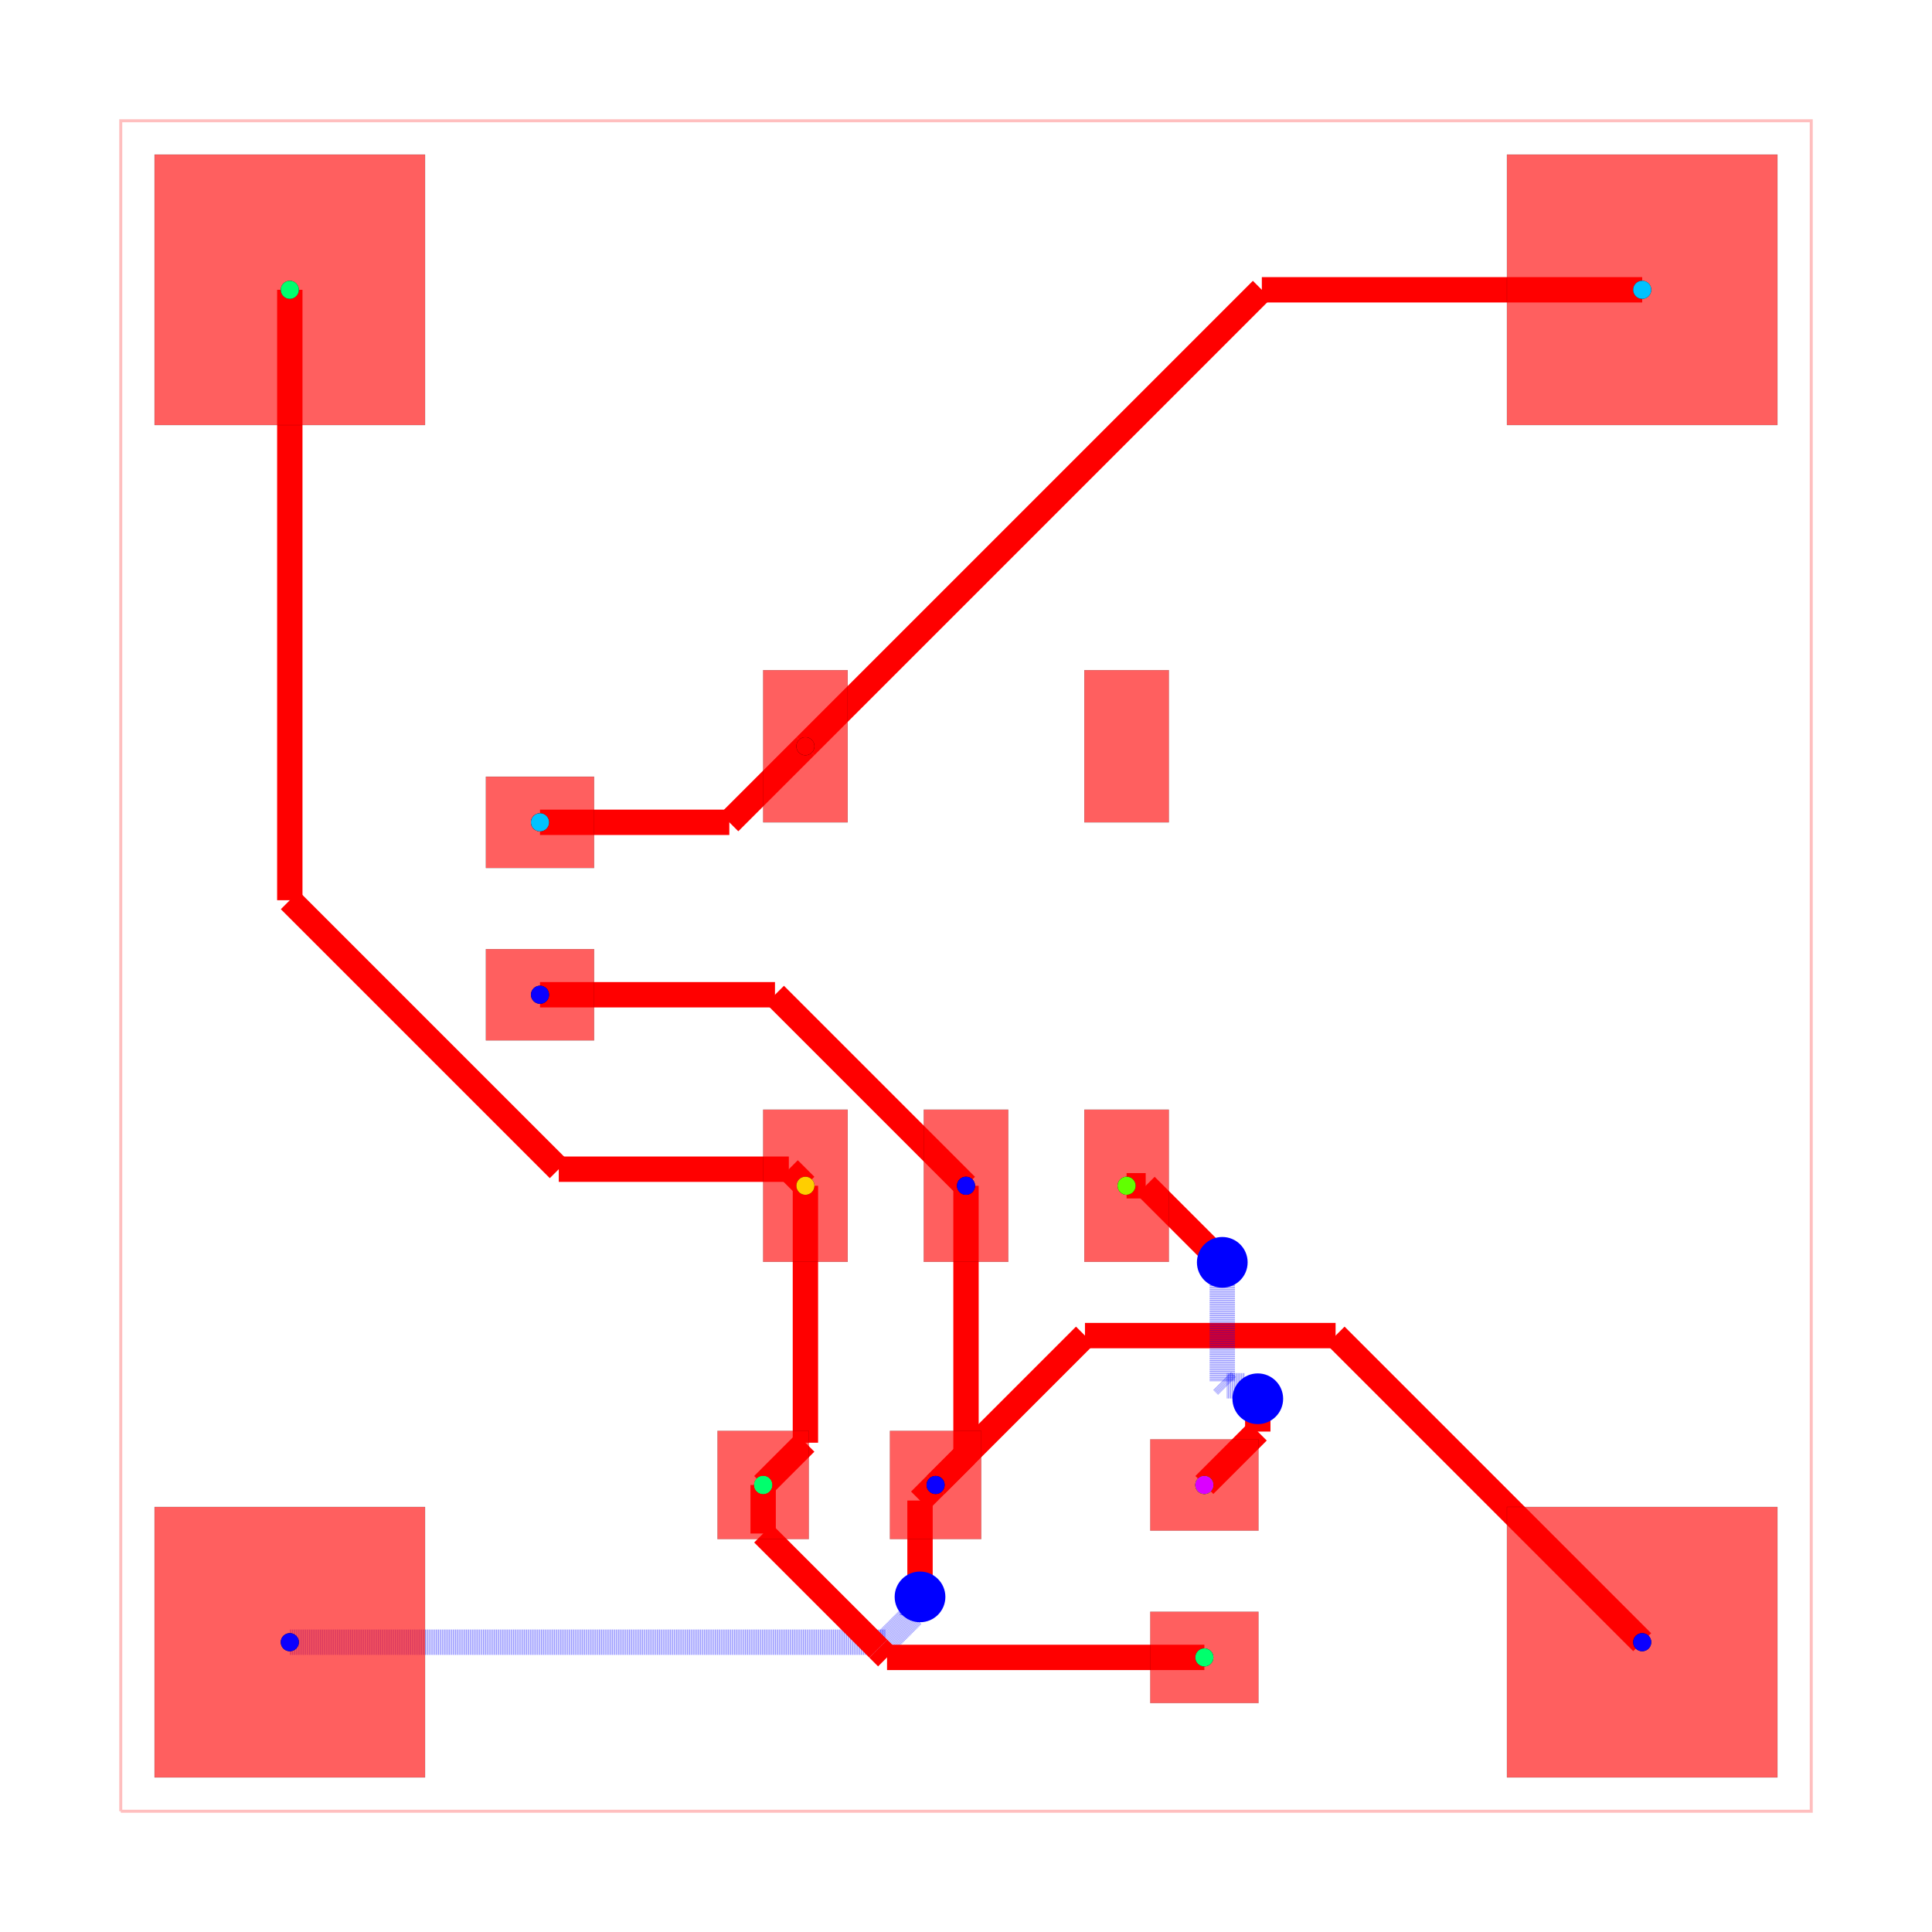
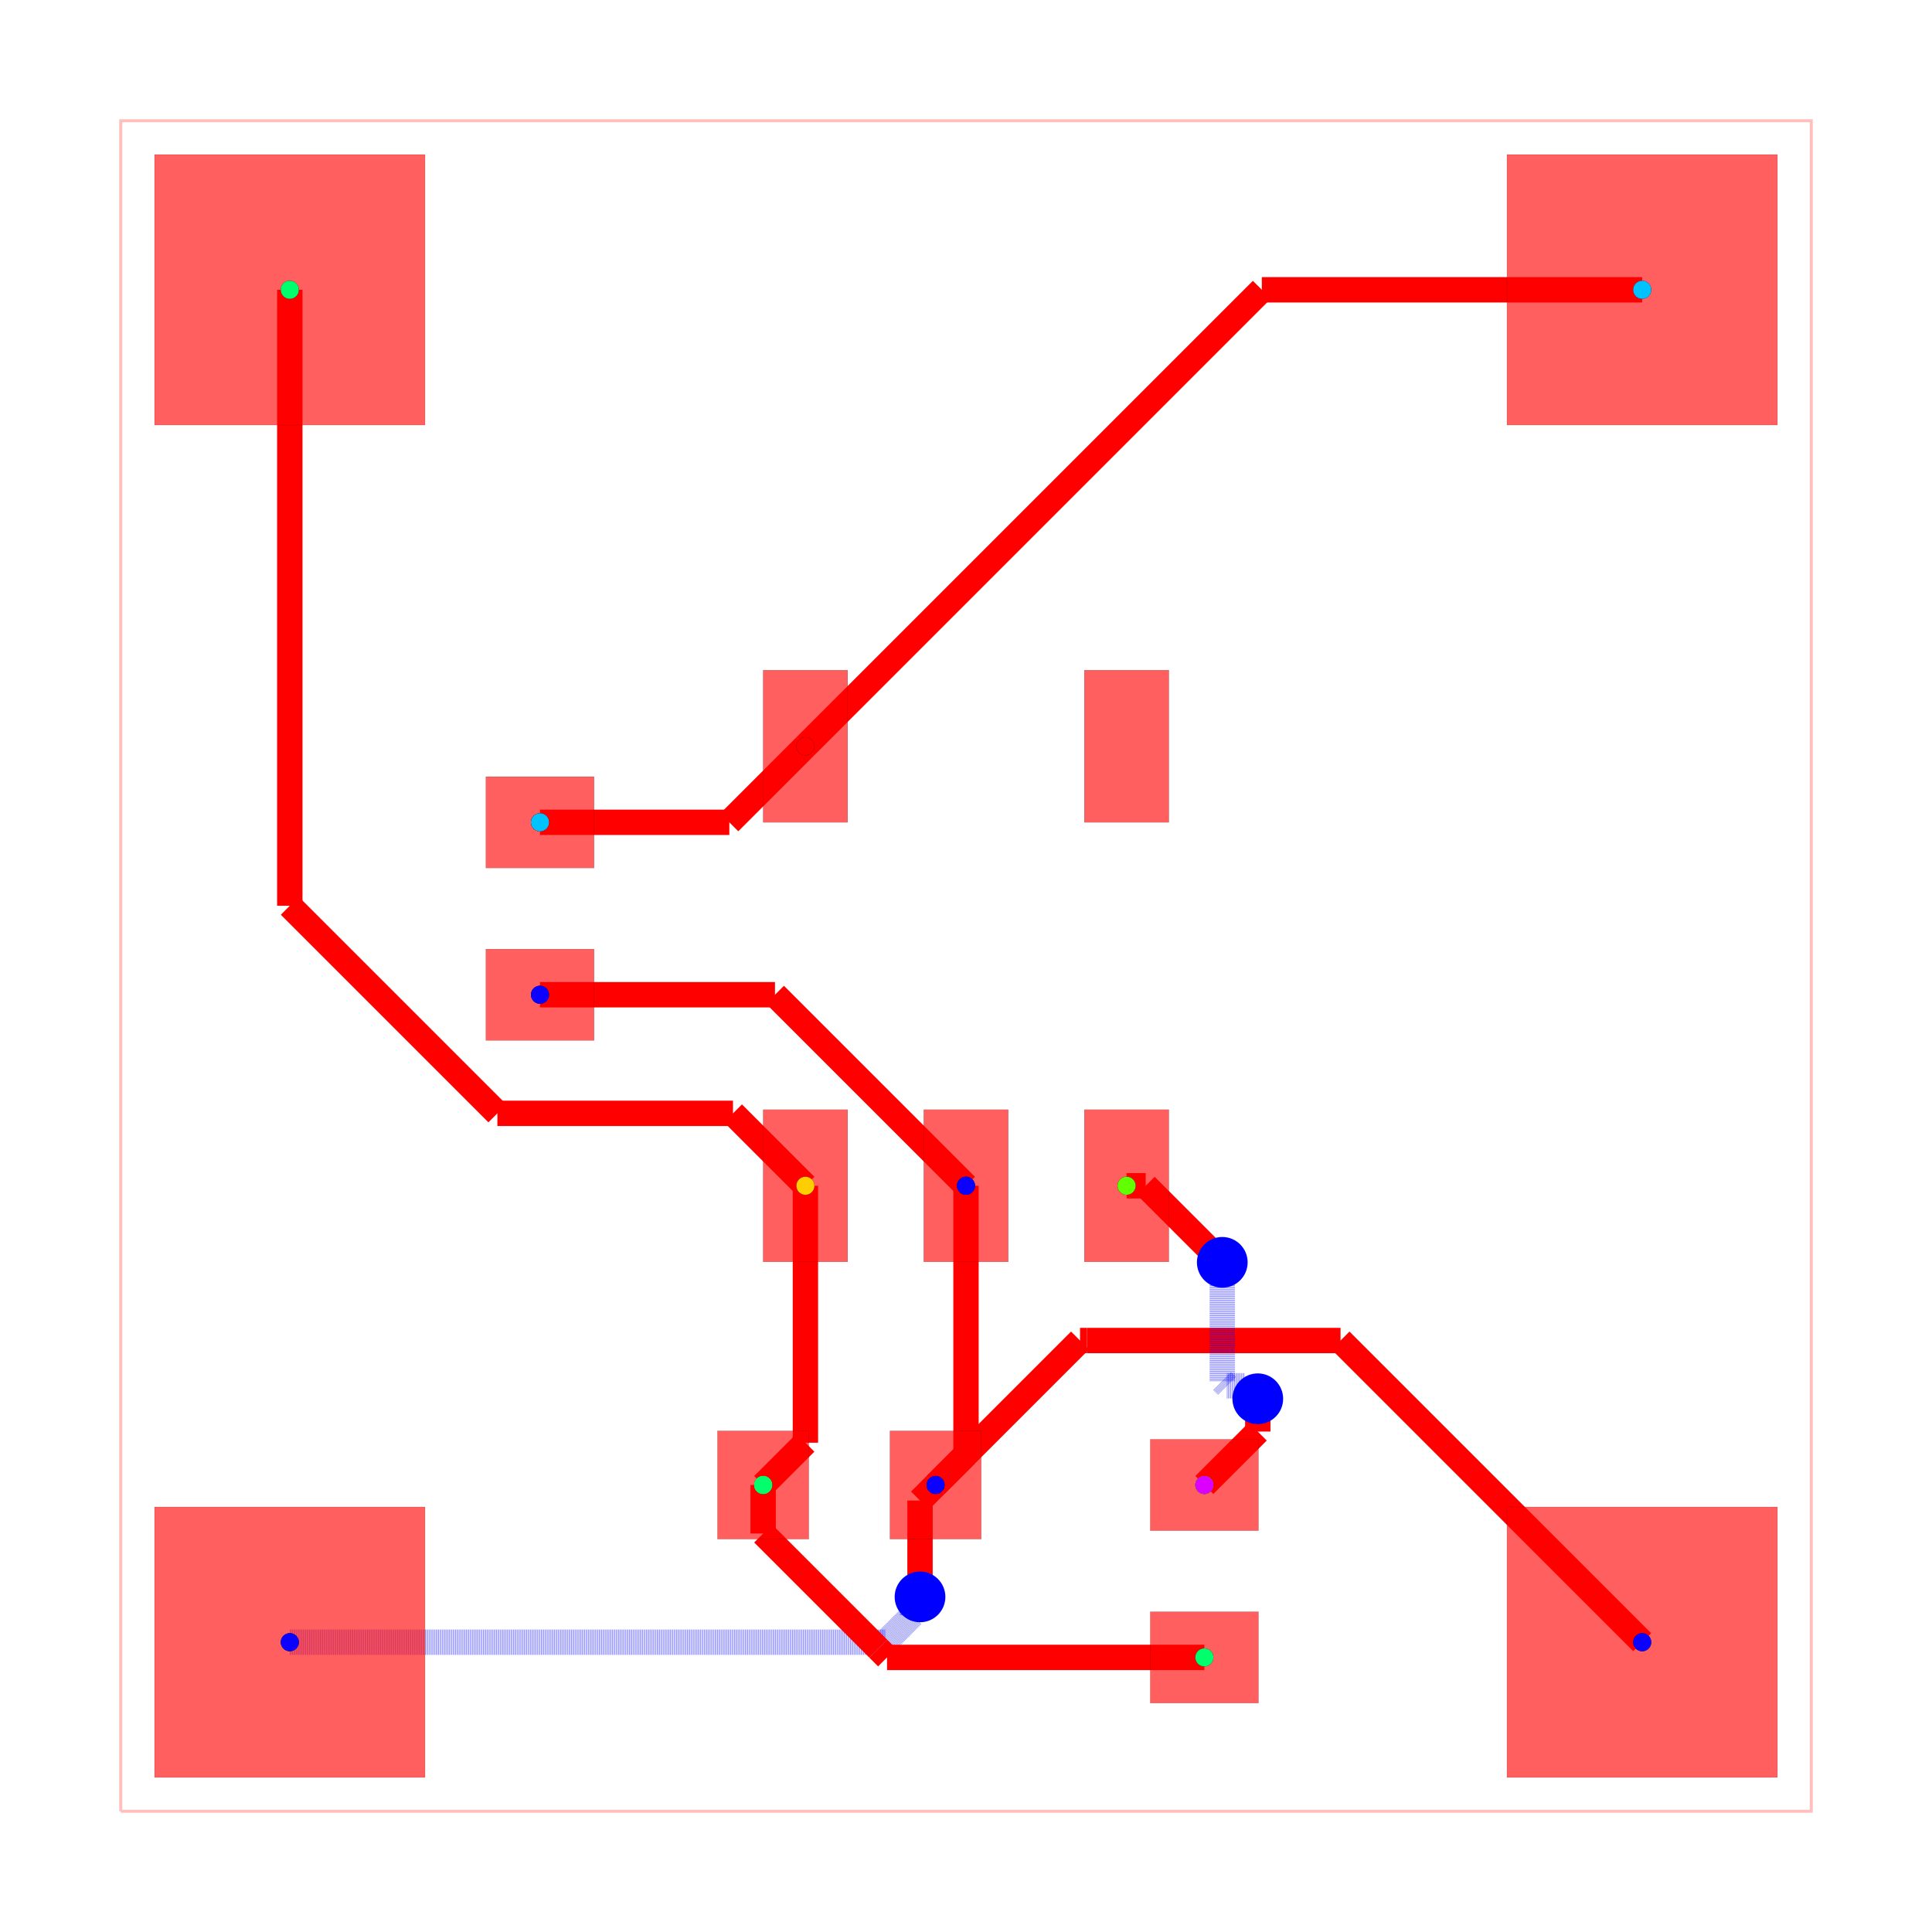
<svg xmlns="http://www.w3.org/2000/svg" width="640" height="640" viewBox="0 0 640 640">
  <rect width="100%" height="100%" fill="white" />
  <g>
    <polyline data-points="0,0 10,0 10,10 0,10 0,0" data-type="line" data-label="" points="40,600 600,600 600,40 40,40 40,600" fill="none" stroke="rgba(255,0,0,0.25)" stroke-width="1px" />
  </g>
  <g>
    <polyline data-points="4.999999999999943,3.7000280000000316 4.999999999999943,2.1099999999999426" data-type="line" data-label="" points="320,392.798 320,481.84" fill="none" stroke="red" stroke-width="8.4" />
  </g>
  <g>
-     <polyline data-points="4.999999999999943,2.1099999999999426 4.820040500000138,1.9300289000000315" data-type="line" data-label="" points="320,481.84 309.922,491.918" fill="none" stroke="red" stroke-width="8.4" />
+     <polyline data-points="4.999999999999943,2.1099999999999426 4.82,1.93" data-type="line" data-label="" points="320,481.84 309.92,491.92" fill="none" stroke="red" stroke-width="8.4" />
  </g>
  <g>
    <polyline data-points="4.999999999999943,3.7000280000000316 3.8700279999999747,4.83" data-type="line" data-label="" points="320,392.798 256.722,329.52" fill="none" stroke="red" stroke-width="8.4" />
  </g>
  <g>
-     <polyline data-points="3.8700279999999747,4.83 2.4800405000001375,4.8299728999999685" data-type="line" data-label="" points="256.722,329.52 178.882,329.522" fill="none" stroke="red" stroke-width="8.4" />
+     <polyline data-points="3.8700279999999747,4.83 2.48,4.83" data-type="line" data-label="" points="256.722,329.52 178.88,329.52" fill="none" stroke="red" stroke-width="8.4" />
  </g>
  <g>
    <polyline data-points="1,1 4.523348591876136,1" data-type="line" data-label="" points="96,544 293.308,544" fill="none" stroke="rgba(0,0,255,0.5)" stroke-width="8.4" stroke-dasharray="0.2 0.2" />
  </g>
  <g>
    <polyline data-points="4.523348591876136,1 4.683562464998551,1.1602138731224152" data-type="line" data-label="" points="293.308,544 302.279,535.028" fill="none" stroke="rgba(0,0,255,0.5)" stroke-width="8.4" stroke-dasharray="0.2 0.2" />
  </g>
  <g>
    <polyline data-points="4.683562464998551,1.1602138731224152 4.683562464998551,1.2235624649985513" data-type="line" data-label="" points="302.279,535.028 302.279,531.481" fill="none" stroke="rgba(0,0,255,0.5)" stroke-width="8.4" stroke-dasharray="0.2 0.2" />
  </g>
  <g>
    <polyline data-points="4.683562464998551,1.2235624649985513 4.728,1.268" data-type="line" data-label="" points="302.279,531.481 304.768,528.992" fill="none" stroke="rgba(0,0,255,0.5)" stroke-width="8.4" stroke-dasharray="0.2 0.2" />
  </g>
  <g>
    <polyline data-points="4.728,1.268 4.728,1.8379883999998934" data-type="line" data-label="" points="304.768,528.992 304.768,497.073" fill="none" stroke="red" stroke-width="8.4" />
  </g>
  <g>
    <polyline data-points="4.728,1.8379883999998934 4.820040500000138,1.9300289000000315" data-type="line" data-label="" points="304.768,497.073 309.922,491.918" fill="none" stroke="red" stroke-width="8.4" />
  </g>
  <g>
-     <polyline data-points="9,1 7.186297396994166,2.813702603005834" data-type="line" data-label="" points="544,544 442.433,442.433" fill="none" stroke="red" stroke-width="8.4" />
-   </g>
-   <g>
-     <polyline data-points="7.186297396994166,2.813702603005834 5.70371420300594,2.813702603005834" data-type="line" data-label="" points="442.433,442.433 359.408,442.433" fill="none" stroke="red" stroke-width="8.4" />
-   </g>
-   <g>
-     <polyline data-points="5.70371420300594,2.813702603005834 4.820040500000138,1.9300289000000315" data-type="line" data-label="" points="359.408,442.433 309.922,491.918" fill="none" stroke="red" stroke-width="8.4" />
+     <polyline data-points="9,1 7.215505832669621,2.784494167330379" data-type="line" data-label="" points="544,544 444.068,444.068" fill="none" stroke="red" stroke-width="8.4" />
+   </g>
+   <g>
+     <polyline data-points="7.215505832669621,2.784494167330379 5.715796050258691,2.784494167330379" data-type="line" data-label="" points="444.068,444.068 360.085,444.068" fill="none" stroke="red" stroke-width="8.4" />
+   </g>
+   <g>
+     <polyline data-points="5.715796050258691,2.784494167330379 5.674505767330485,2.784494167330379" data-type="line" data-label="" points="360.085,444.068 357.772,444.068" fill="none" stroke="red" stroke-width="8.4" />
+   </g>
+   <g>
+     <polyline data-points="5.674505767330485,2.784494167330379 4.820040500000138,1.9300289000000315" data-type="line" data-label="" points="357.772,444.068 309.922,491.918" fill="none" stroke="red" stroke-width="8.4" />
  </g>
  <g>
    <polyline data-points="5.949959999999862,3.7000280000000316 6.062971999999968,3.7000280000000316" data-type="line" data-label="" points="373.198,392.798 379.526,392.798" fill="none" stroke="red" stroke-width="8.4" />
  </g>
  <g>
    <polyline data-points="6.062971999999968,3.7000280000000316 6.480652101600748,3.2823478983992516" data-type="line" data-label="" points="379.526,392.798 402.917,416.189" fill="none" stroke="red" stroke-width="8.4" />
  </g>
  <g>
    <polyline data-points="6.480652101600748,3.2823478983992516 6.516,3.247" data-type="line" data-label="" points="402.917,416.189 404.896,418.168" fill="none" stroke="red" stroke-width="8.4" />
  </g>
  <g>
    <polyline data-points="6.516,3.247 6.516,2.5440373834170176" data-type="line" data-label="" points="404.896,418.168 404.896,457.534" fill="none" stroke="rgba(0,0,255,0.5)" stroke-width="8.4" stroke-dasharray="0.2 0.2" />
  </g>
  <g>
    <polyline data-points="6.516,2.5440373834170176 6.543308872798274,2.5167285106187434" data-type="line" data-label="" points="404.896,457.534 406.425,459.063" fill="none" stroke="rgba(0,0,255,0.5)" stroke-width="8.4" stroke-dasharray="0.2 0.2" />
  </g>
  <g>
    <polyline data-points="6.543308872798274,2.5167285106187434 6.649271489381256,2.5167285106187434" data-type="line" data-label="" points="406.425,459.063 412.359,459.063" fill="none" stroke="rgba(0,0,255,0.5)" stroke-width="8.4" stroke-dasharray="0.2 0.2" />
  </g>
  <g>
    <polyline data-points="6.649271489381256,2.5167285106187434 6.726,2.44" data-type="line" data-label="" points="412.359,459.063 416.656,463.36" fill="none" stroke="rgba(0,0,255,0.5)" stroke-width="8.4" stroke-dasharray="0.2 0.2" />
  </g>
  <g>
    <polyline data-points="6.726,2.44 6.726,2.2459999999999996" data-type="line" data-label="" points="416.656,463.36 416.656,474.224" fill="none" stroke="red" stroke-width="8.4" />
  </g>
  <g>
-     <polyline data-points="6.726,2.2459999999999996 6.410040500000138,1.9300289000000315" data-type="line" data-label="" points="416.656,474.224 398.962,491.918" fill="none" stroke="red" stroke-width="8.4" />
+     <polyline data-points="6.726,2.2459999999999996 6.41,1.93" data-type="line" data-label="" points="416.656,474.224 398.96,491.92" fill="none" stroke="red" stroke-width="8.4" />
  </g>
  <g>
    <polyline data-points="4.050040000000138,3.7000280000000316 4.050040000000138,2.1800400000001376" data-type="line" data-label="" points="266.802,392.798 266.802,477.918" fill="none" stroke="red" stroke-width="8.4" />
  </g>
  <g>
-     <polyline data-points="4.050040000000138,2.1800400000001376 3.8000405000001383,1.9300289000000315" data-type="line" data-label="" points="266.802,477.918 252.802,491.918" fill="none" stroke="red" stroke-width="8.4" />
+     <polyline data-points="4.050040000000138,2.1800400000001376 3.8,1.93" data-type="line" data-label="" points="266.802,477.918 252.8,491.92" fill="none" stroke="red" stroke-width="8.4" />
  </g>
  <g>
    <polyline data-points="3.8000405000001383,1.9300289000000315 3.8000405000001383,1.6428830561903047" data-type="line" data-label="" points="252.802,491.918 252.802,507.999" fill="none" stroke="red" stroke-width="8.4" />
  </g>
  <g>
    <polyline data-points="3.8000405000001383,1.6428830561903047 4.480814056548742,0.9621094996417007" data-type="line" data-label="" points="252.802,507.999 290.926,546.122" fill="none" stroke="red" stroke-width="8.4" />
  </g>
  <g>
    <polyline data-points="4.480814056548742,0.9621094996417007 4.532923556190443,0.91" data-type="line" data-label="" points="290.926,546.122 293.844,549.04" fill="none" stroke="red" stroke-width="8.4" />
  </g>
  <g>
-     <polyline data-points="4.532923556190443,0.91 6.410040500000138,0.9100289000000319" data-type="line" data-label="" points="293.844,549.04 398.962,549.038" fill="none" stroke="red" stroke-width="8.4" />
-   </g>
-   <g>
-     <polyline data-points="1,9 1,5.389080224107377" data-type="line" data-label="" points="96,96 96,298.212" fill="none" stroke="red" stroke-width="8.4" />
-   </g>
-   <g>
-     <polyline data-points="1,5.389080224107377 2.591080224107377,3.798" data-type="line" data-label="" points="96,298.212 185.1,387.312" fill="none" stroke="red" stroke-width="8.4" />
-   </g>
-   <g>
-     <polyline data-points="2.591080224107377,3.798 3.952,3.798" data-type="line" data-label="" points="185.1,387.312 261.312,387.312" fill="none" stroke="red" stroke-width="8.4" />
-   </g>
-   <g>
-     <polyline data-points="3.952,3.798 4.050040000000138,3.7000280000000316" data-type="line" data-label="" points="261.312,387.312 266.802,392.798" fill="none" stroke="red" stroke-width="8.4" />
+     <polyline data-points="4.532923556190443,0.91 6.41,0.91" data-type="line" data-label="" points="293.844,549.04 398.96,549.04" fill="none" stroke="red" stroke-width="8.4" />
+   </g>
+   <g>
+     <polyline data-points="1,9 1,5.3562760401230145" data-type="line" data-label="" points="96,96 96,300.049" fill="none" stroke="red" stroke-width="8.4" />
+   </g>
+   <g>
+     <polyline data-points="1,5.3562760401230145 2.2279320139376084,4.128344026185406" data-type="line" data-label="" points="96,300.049 164.764,368.813" fill="none" stroke="red" stroke-width="8.4" />
+   </g>
+   <g>
+     <polyline data-points="2.2279320139376084,4.128344026185406 3.621655973814594,4.128344026185406" data-type="line" data-label="" points="164.764,368.813 242.813,368.813" fill="none" stroke="red" stroke-width="8.4" />
+   </g>
+   <g>
+     <polyline data-points="3.621655973814594,4.128344026185406 4.05,3.7" data-type="line" data-label="" points="242.813,368.813 266.8,392.8" fill="none" stroke="red" stroke-width="8.4" />
  </g>
  <g>
    <polyline data-points="2.4800405000001375,5.849972899999968 3.599972899999968,5.849972899999968" data-type="line" data-label="" points="178.882,272.402 241.598,272.402" fill="none" stroke="red" stroke-width="8.4" />
  </g>
  <g>
-     <polyline data-points="3.599972899999968,5.849972899999968 4.050040000000138,6.299971999999968" data-type="line" data-label="" points="241.598,272.402 266.802,247.202" fill="none" stroke="red" stroke-width="8.4" />
+     <polyline data-points="3.599972899999968,5.849972899999968 4.05,6.3" data-type="line" data-label="" points="241.598,272.402 266.8,247.2" fill="none" stroke="red" stroke-width="8.4" />
  </g>
  <g>
    <polyline data-points="9,9 6.75,9" data-type="line" data-label="" points="544,96 418,96" fill="none" stroke="red" stroke-width="8.4" />
  </g>
  <g>
-     <polyline data-points="6.75,9 4.050040000000138,6.299971999999968" data-type="line" data-label="" points="418,96 266.802,247.202" fill="none" stroke="red" stroke-width="8.4" />
+     <polyline data-points="6.75,9 4.05,6.3" data-type="line" data-label="" points="418,96 266.8,247.2" fill="none" stroke="red" stroke-width="8.4" />
  </g>
  <g>
    <rect data-type="rect" data-label="top source_trace_9, source_net_0" data-x="4.050040000000138" data-y="3.7000280000000316" x="252.802" y="367.598" width="28" height="50.4" fill="rgba(255,0,0,0.25)" stroke="black" stroke-width="0.018" />
  </g>
  <g>
    <rect data-type="rect" data-label="top source_net_2" data-x="4.999999999999943" data-y="3.7000280000000316" x="306" y="367.598" width="28" height="50.4" fill="rgba(255,0,0,0.25)" stroke="black" stroke-width="0.018" />
  </g>
  <g>
    <rect data-type="rect" data-label="top source_trace_12, source_net_3" data-x="5.949959999999862" data-y="3.7000280000000316" x="359.198" y="367.598" width="28" height="50.4" fill="rgba(255,0,0,0.25)" stroke="black" stroke-width="0.018" />
  </g>
  <g>
    <rect data-type="rect" data-label="top" data-x="5.949959999999862" data-y="6.299971999999968" x="359.198" y="222.002" width="28" height="50.4" fill="rgba(255,0,0,0.25)" stroke="black" stroke-width="0.018" />
  </g>
  <g>
    <rect data-type="rect" data-label="top source_trace_5, source_net_1" data-x="4.050040000000138" data-y="6.299971999999968" x="252.802" y="222.002" width="28" height="50.4" fill="rgba(255,0,0,0.25)" stroke="black" stroke-width="0.018" />
  </g>
  <g>
    <rect data-type="rect" data-label="top source_trace_5, source_net_1" data-x="2.4800405000001375" data-y="5.849972899999968" x="160.962" y="257.282" width="35.84" height="30.24" fill="rgba(255,0,0,0.25)" stroke="black" stroke-width="0.018" />
  </g>
  <g>
    <rect data-type="rect" data-label="top source_net_2" data-x="2.4800405000001375" data-y="4.8299728999999685" x="160.962" y="314.402" width="35.84" height="30.24" fill="rgba(255,0,0,0.25)" stroke="black" stroke-width="0.018" />
  </g>
  <g>
    <rect data-type="rect" data-label="top source_trace_9, source_net_0" data-x="3.8000405000001383" data-y="1.9300289000000315" x="237.682" y="473.998" width="30.24" height="35.84" fill="rgba(255,0,0,0.25)" stroke="black" stroke-width="0.018" />
  </g>
  <g>
    <rect data-type="rect" data-label="top source_net_2" data-x="4.820040500000138" data-y="1.9300289000000315" x="294.802" y="473.998" width="30.24" height="35.84" fill="rgba(255,0,0,0.25)" stroke="black" stroke-width="0.018" />
  </g>
  <g>
    <rect data-type="rect" data-label="top source_trace_9, source_net_0" data-x="6.410040500000138" data-y="0.9100289000000319" x="381.042" y="533.918" width="35.84" height="30.24" fill="rgba(255,0,0,0.25)" stroke="black" stroke-width="0.018" />
  </g>
  <g>
    <rect data-type="rect" data-label="top source_trace_12, source_net_3" data-x="6.410040500000138" data-y="1.9300289000000315" x="381.042" y="476.798" width="35.84" height="30.24" fill="rgba(255,0,0,0.25)" stroke="black" stroke-width="0.018" />
  </g>
  <g>
    <rect data-type="rect" data-label="top source_net_2 bottom source_net_2" data-x="1" data-y="1" x="51.2" y="499.2" width="89.6" height="89.6" fill="rgba(255,0,0,0.25)" stroke="black" stroke-width="0.018" />
  </g>
  <g>
    <rect data-type="rect" data-label="top source_trace_9, source_net_0 bottom source_trace_9, source_net_0" data-x="1" data-y="9" x="51.2" y="51.2" width="89.6" height="89.6" fill="rgba(255,0,0,0.25)" stroke="black" stroke-width="0.018" />
  </g>
  <g>
    <rect data-type="rect" data-label="top source_trace_5, source_net_1 bottom source_trace_5, source_net_1" data-x="9" data-y="9" x="499.2" y="51.2" width="89.6" height="89.6" fill="rgba(255,0,0,0.25)" stroke="black" stroke-width="0.018" />
  </g>
  <g>
    <rect data-type="rect" data-label="top source_net_2 bottom source_net_2" data-x="9" data-y="1" x="499.2" y="499.2" width="89.6" height="89.6" fill="rgba(255,0,0,0.25)" stroke="black" stroke-width="0.018" />
  </g>
  <g>
    <rect data-type="rect" data-label="top source_trace_9, source_net_0" data-x="4.050040000000138" data-y="3.7000280000000316" x="252.802" y="367.598" width="28" height="50.4" fill="rgba(255,0,0,0.5)" stroke="black" stroke-width="0.018" />
  </g>
  <g>
    <rect data-type="rect" data-label="top source_net_2" data-x="4.999999999999943" data-y="3.7000280000000316" x="306" y="367.598" width="28" height="50.4" fill="rgba(255,0,0,0.5)" stroke="black" stroke-width="0.018" />
  </g>
  <g>
    <rect data-type="rect" data-label="top source_trace_12, source_net_3" data-x="5.949959999999862" data-y="3.7000280000000316" x="359.198" y="367.598" width="28" height="50.4" fill="rgba(255,0,0,0.5)" stroke="black" stroke-width="0.018" />
  </g>
  <g>
    <rect data-type="rect" data-label="top" data-x="5.949959999999862" data-y="6.299971999999968" x="359.198" y="222.002" width="28" height="50.4" fill="rgba(255,0,0,0.5)" stroke="black" stroke-width="0.018" />
  </g>
  <g>
    <rect data-type="rect" data-label="top source_trace_5, source_net_1" data-x="4.050040000000138" data-y="6.299971999999968" x="252.802" y="222.002" width="28" height="50.4" fill="rgba(255,0,0,0.5)" stroke="black" stroke-width="0.018" />
  </g>
  <g>
    <rect data-type="rect" data-label="top source_trace_5, source_net_1" data-x="2.4800405000001375" data-y="5.849972899999968" x="160.962" y="257.282" width="35.84" height="30.24" fill="rgba(255,0,0,0.5)" stroke="black" stroke-width="0.018" />
  </g>
  <g>
    <rect data-type="rect" data-label="top source_net_2" data-x="2.4800405000001375" data-y="4.8299728999999685" x="160.962" y="314.402" width="35.84" height="30.24" fill="rgba(255,0,0,0.5)" stroke="black" stroke-width="0.018" />
  </g>
  <g>
    <rect data-type="rect" data-label="top source_trace_9, source_net_0" data-x="3.8000405000001383" data-y="1.9300289000000315" x="237.682" y="473.998" width="30.24" height="35.84" fill="rgba(255,0,0,0.5)" stroke="black" stroke-width="0.018" />
  </g>
  <g>
    <rect data-type="rect" data-label="top source_net_2" data-x="4.820040500000138" data-y="1.9300289000000315" x="294.802" y="473.998" width="30.24" height="35.84" fill="rgba(255,0,0,0.5)" stroke="black" stroke-width="0.018" />
  </g>
  <g>
    <rect data-type="rect" data-label="top source_trace_9, source_net_0" data-x="6.410040500000138" data-y="0.9100289000000319" x="381.042" y="533.918" width="35.84" height="30.24" fill="rgba(255,0,0,0.5)" stroke="black" stroke-width="0.018" />
  </g>
  <g>
    <rect data-type="rect" data-label="top source_trace_12, source_net_3" data-x="6.410040500000138" data-y="1.9300289000000315" x="381.042" y="476.798" width="35.84" height="30.24" fill="rgba(255,0,0,0.5)" stroke="black" stroke-width="0.018" />
  </g>
  <g>
    <rect data-type="rect" data-label="top source_net_2 bottom source_net_2" data-x="1" data-y="1" x="51.2" y="499.2" width="89.6" height="89.6" fill="rgba(255,0,0,0.5)" stroke="black" stroke-width="0.018" />
  </g>
  <g>
    <rect data-type="rect" data-label="top source_trace_9, source_net_0 bottom source_trace_9, source_net_0" data-x="1" data-y="9" x="51.2" y="51.2" width="89.6" height="89.6" fill="rgba(255,0,0,0.5)" stroke="black" stroke-width="0.018" />
  </g>
  <g>
    <rect data-type="rect" data-label="top source_trace_5, source_net_1 bottom source_trace_5, source_net_1" data-x="9" data-y="9" x="499.2" y="51.2" width="89.6" height="89.6" fill="rgba(255,0,0,0.5)" stroke="black" stroke-width="0.018" />
  </g>
  <g>
    <rect data-type="rect" data-label="top source_net_2 bottom source_net_2" data-x="9" data-y="1" x="499.2" y="499.2" width="89.6" height="89.6" fill="rgba(255,0,0,0.5)" stroke="black" stroke-width="0.018" />
  </g>
  <circle data-type="circle" data-label="" data-x="4.728" data-y="1.268" cx="304.768" cy="528.992" r="8.4" fill="blue" stroke="none" stroke-width="0.018" />
  <circle data-type="circle" data-label="" data-x="6.516" data-y="3.247" cx="404.896" cy="418.168" r="8.4" fill="blue" stroke="none" stroke-width="0.018" />
  <circle data-type="circle" data-label="" data-x="6.726" data-y="2.44" cx="416.656" cy="463.36" r="8.4" fill="blue" stroke="none" stroke-width="0.018" />
  <g>
    <circle data-type="point" data-label="source_trace_5 pcb_port_9" data-x="2.4800405000001375" data-y="5.849972899999968" cx="178.882" cy="272.402" r="3" fill="black" />
  </g>
  <g>
    <circle data-type="point" data-label="source_trace_5 pcb_port_8" data-x="4.050040000000138" data-y="6.299971999999968" cx="266.802" cy="247.202" r="3" fill="black" />
  </g>
  <g>
    <circle data-type="point" data-label="source_trace_9 pcb_port_11" data-x="3.8000405000001383" data-y="1.9300289000000315" cx="252.802" cy="491.918" r="3" fill="black" />
  </g>
  <g>
    <circle data-type="point" data-label="source_trace_9 pcb_port_4" data-x="4.050040000000138" data-y="3.7000280000000316" cx="266.802" cy="392.798" r="3" fill="black" />
  </g>
  <g>
    <circle data-type="point" data-label="source_trace_12 pcb_port_14" data-x="6.410040500000138" data-y="1.9300289000000315" cx="398.962" cy="491.918" r="3" fill="black" />
  </g>
  <g>
    <circle data-type="point" data-label="source_trace_12 pcb_port_6" data-x="5.949959999999862" data-y="3.7000280000000316" cx="373.198" cy="392.798" r="3" fill="black" />
  </g>
  <g>
    <circle data-type="point" data-label="source_net_0 pcb_port_1" data-x="1" data-y="9" cx="96" cy="96" r="3" fill="black" />
  </g>
  <g>
    <circle data-type="point" data-label="source_net_0 pcb_port_11" data-x="3.8000405000001383" data-y="1.9300289000000315" cx="252.802" cy="491.918" r="3" fill="black" />
  </g>
  <g>
    <circle data-type="point" data-label="source_net_0 pcb_port_13" data-x="6.410040500000138" data-y="0.9100289000000319" cx="398.962" cy="549.038" r="3" fill="black" />
  </g>
  <g>
    <circle data-type="point" data-label="source_net_1 pcb_port_2" data-x="9" data-y="9" cx="544" cy="96" r="3" fill="black" />
  </g>
  <g>
    <circle data-type="point" data-label="source_net_1 pcb_port_9" data-x="2.4800405000001375" data-y="5.849972899999968" cx="178.882" cy="272.402" r="3" fill="black" />
  </g>
  <g>
    <circle data-type="point" data-label="source_net_2 pcb_port_0" data-x="1" data-y="1" cx="96" cy="544" r="3" fill="black" />
  </g>
  <g>
    <circle data-type="point" data-label="source_net_2 pcb_port_3" data-x="9" data-y="1" cx="544" cy="544" r="3" fill="black" />
  </g>
  <g>
    <circle data-type="point" data-label="source_net_2 pcb_port_5" data-x="4.999999999999943" data-y="3.7000280000000316" cx="320" cy="392.798" r="3" fill="black" />
  </g>
  <g>
    <circle data-type="point" data-label="source_net_2 pcb_port_10" data-x="2.4800405000001375" data-y="4.8299728999999685" cx="178.882" cy="329.522" r="3" fill="black" />
  </g>
  <g>
    <circle data-type="point" data-label="source_net_2 pcb_port_12" data-x="4.820040500000138" data-y="1.9300289000000315" cx="309.922" cy="491.918" r="3" fill="black" />
  </g>
  <g>
    <circle data-type="point" data-label="source_net_3 pcb_port_14" data-x="6.410040500000138" data-y="1.9300289000000315" cx="398.962" cy="491.918" r="3" fill="black" />
  </g>
  <g>
    <circle data-type="point" data-label="source_trace_5 source_trace_5 top" data-x="2.4800405000001375" data-y="5.849972899999968" cx="178.882" cy="272.402" r="3" fill="hsl(0, 100%, 50%)" />
  </g>
  <g>
    <circle data-type="point" data-label="source_trace_5 source_trace_5 top" data-x="4.050040000000138" data-y="6.299971999999968" cx="266.802" cy="247.202" r="3" fill="hsl(0, 100%, 50%)" />
  </g>
  <g>
    <circle data-type="point" data-label="source_trace_9 source_trace_9 top" data-x="3.8000405000001383" data-y="1.9300289000000315" cx="252.802" cy="491.918" r="3" fill="hsl(48.571, 100%, 50%)" />
  </g>
  <g>
    <circle data-type="point" data-label="source_trace_9 source_trace_9 top" data-x="4.050040000000138" data-y="3.7000280000000316" cx="266.802" cy="392.798" r="3" fill="hsl(48.571, 100%, 50%)" />
  </g>
  <g>
    <circle data-type="point" data-label="source_trace_12 source_trace_12 top" data-x="6.410040500000138" data-y="1.9300289000000315" cx="398.962" cy="491.918" r="3" fill="hsl(97.143, 100%, 50%)" />
  </g>
  <g>
    <circle data-type="point" data-label="source_trace_12 source_trace_12 top" data-x="5.949959999999862" data-y="3.7000280000000316" cx="373.198" cy="392.798" r="3" fill="hsl(97.143, 100%, 50%)" />
  </g>
  <g>
    <circle data-type="point" data-label="source_net_0 source_net_0 top" data-x="1" data-y="9" cx="96" cy="96" r="3" fill="hsl(145.714, 100%, 50%)" />
  </g>
  <g>
    <circle data-type="point" data-label="source_net_0 source_net_0 top" data-x="3.8000405000001383" data-y="1.9300289000000315" cx="252.802" cy="491.918" r="3" fill="hsl(145.714, 100%, 50%)" />
  </g>
  <g>
    <circle data-type="point" data-label="source_net_0 source_net_0 top" data-x="6.410040500000138" data-y="0.9100289000000319" cx="398.962" cy="549.038" r="3" fill="hsl(145.714, 100%, 50%)" />
  </g>
  <g>
    <circle data-type="point" data-label="source_net_1 source_net_1 top" data-x="9" data-y="9" cx="544" cy="96" r="3" fill="hsl(194.286, 100%, 50%)" />
  </g>
  <g>
    <circle data-type="point" data-label="source_net_1 source_net_1 top" data-x="2.4800405000001375" data-y="5.849972899999968" cx="178.882" cy="272.402" r="3" fill="hsl(194.286, 100%, 50%)" />
  </g>
  <g>
    <circle data-type="point" data-label="source_net_2 source_net_2 top" data-x="1" data-y="1" cx="96" cy="544" r="3" fill="hsl(242.857, 100%, 50%)" />
  </g>
  <g>
    <circle data-type="point" data-label="source_net_2 source_net_2 top" data-x="9" data-y="1" cx="544" cy="544" r="3" fill="hsl(242.857, 100%, 50%)" />
  </g>
  <g>
    <circle data-type="point" data-label="source_net_2 source_net_2 top" data-x="4.999999999999943" data-y="3.7000280000000316" cx="320" cy="392.798" r="3" fill="hsl(242.857, 100%, 50%)" />
  </g>
  <g>
    <circle data-type="point" data-label="source_net_2 source_net_2 top" data-x="2.4800405000001375" data-y="4.8299728999999685" cx="178.882" cy="329.522" r="3" fill="hsl(242.857, 100%, 50%)" />
  </g>
  <g>
    <circle data-type="point" data-label="source_net_2 source_net_2 top" data-x="4.820040500000138" data-y="1.9300289000000315" cx="309.922" cy="491.918" r="3" fill="hsl(242.857, 100%, 50%)" />
  </g>
  <g>
    <circle data-type="point" data-label="source_net_3 source_net_3 top" data-x="6.410040500000138" data-y="1.9300289000000315" cx="398.962" cy="491.918" r="3" fill="hsl(291.429, 100%, 50%)" />
  </g>
  <g id="crosshair" style="display: none">
    <line id="crosshair-h" y1="0" y2="640" stroke="#666" stroke-width="0.5" />
    <line id="crosshair-v" x1="0" x2="640" stroke="#666" stroke-width="0.5" />
    <text id="coordinates" font-family="monospace" font-size="12" fill="#666" />
  </g>
</svg>
